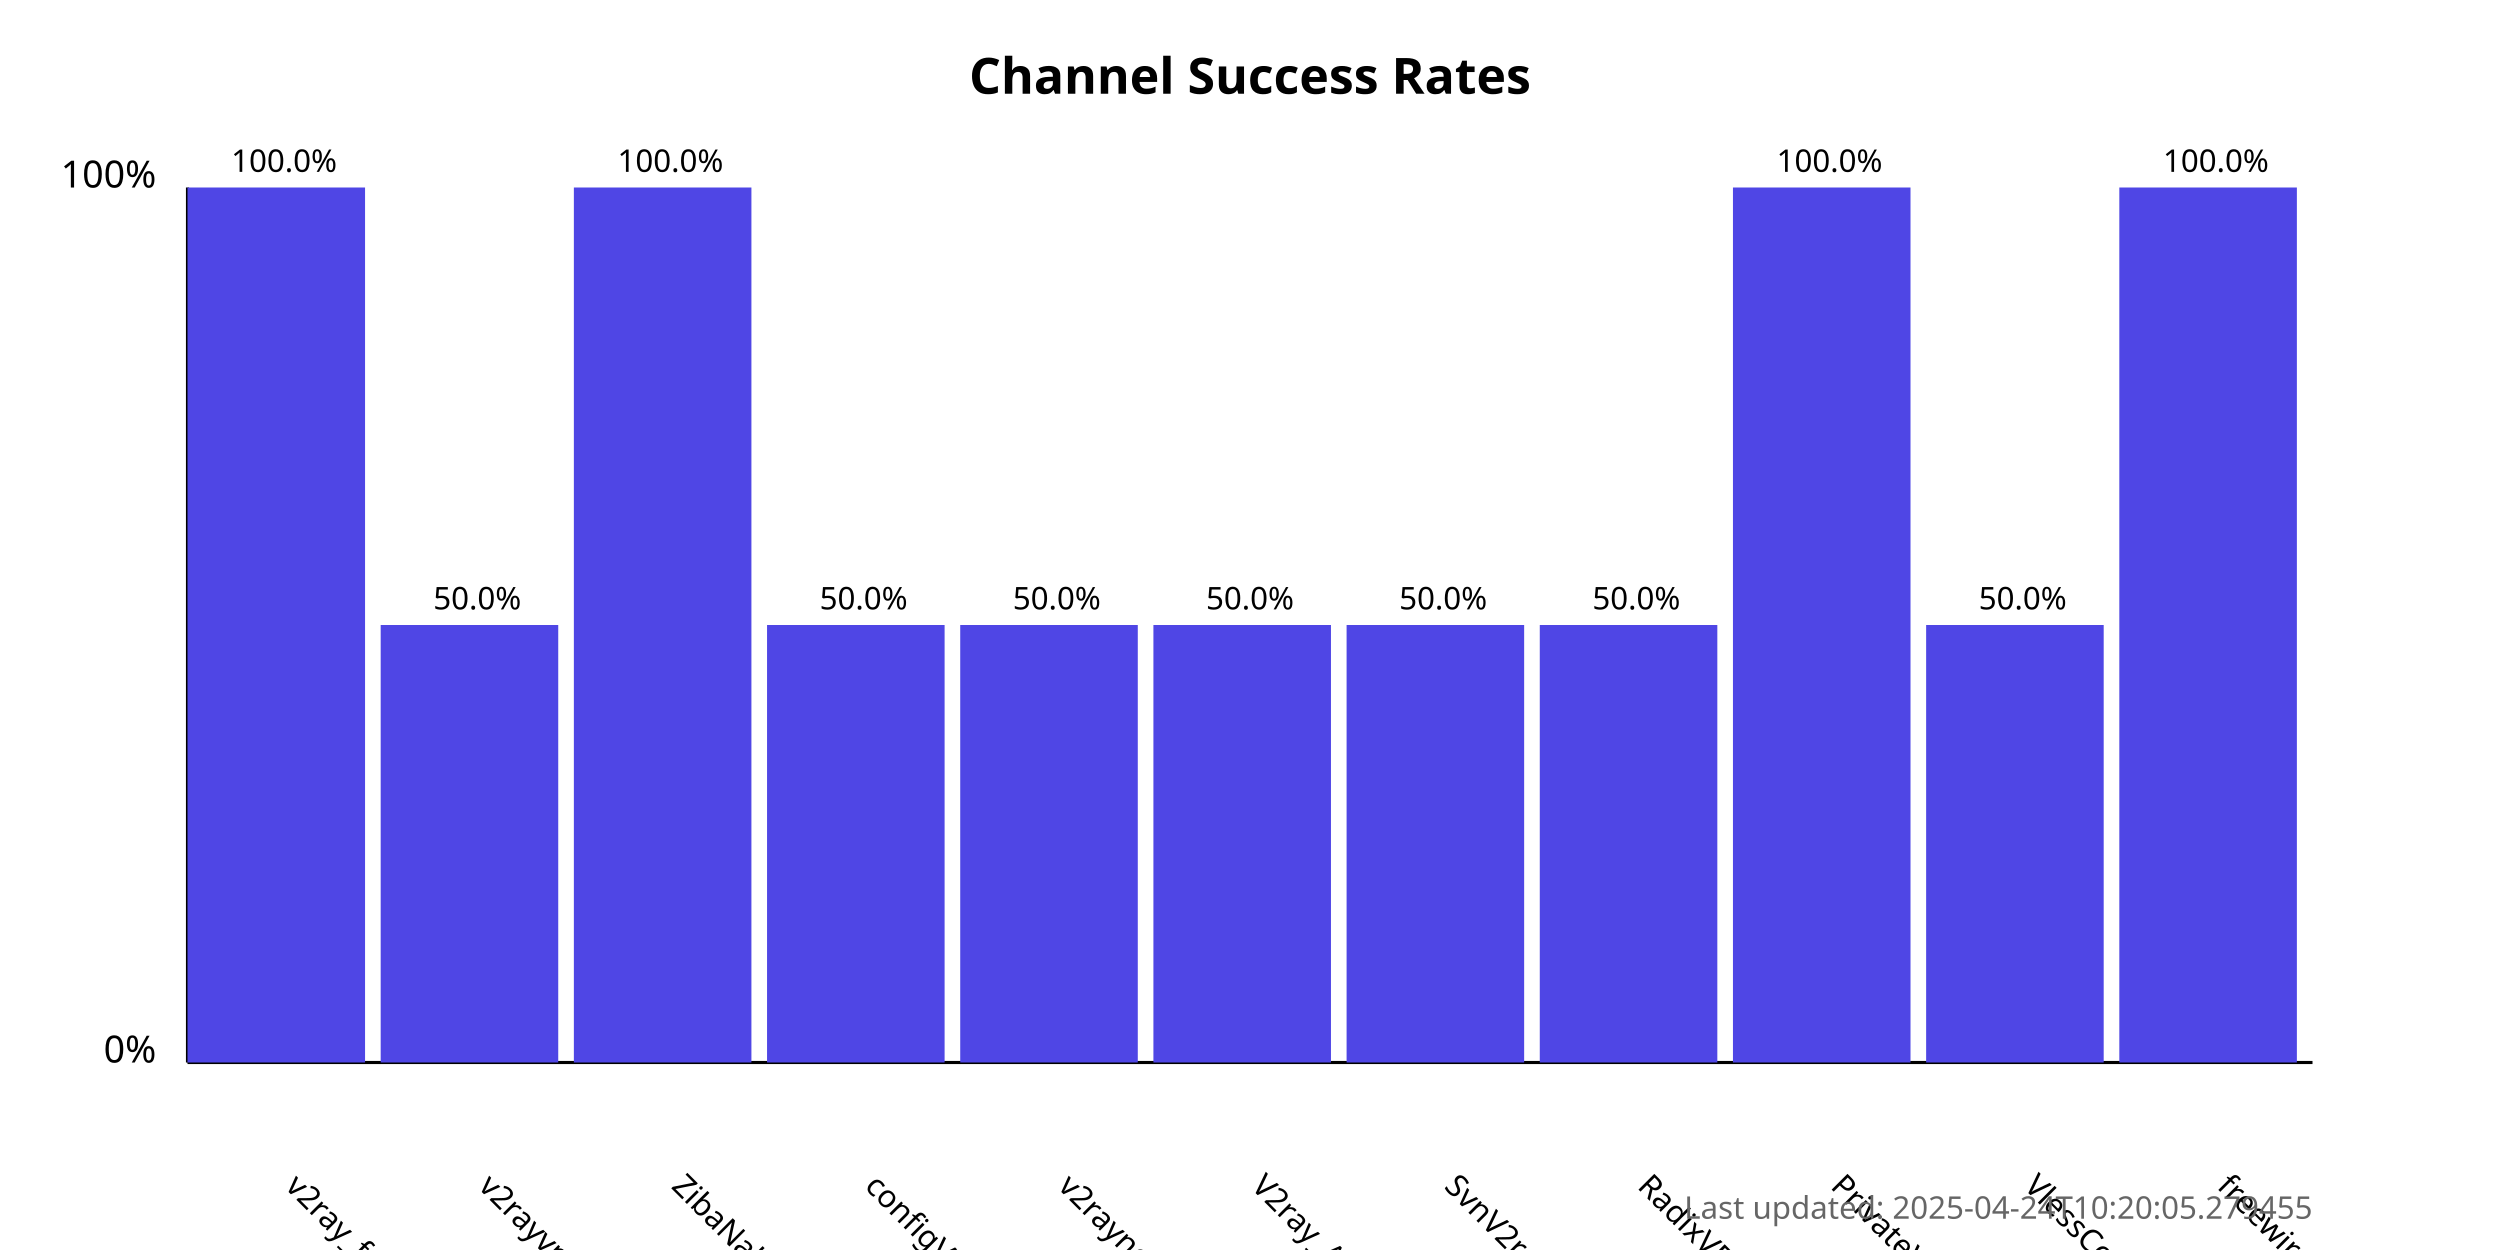
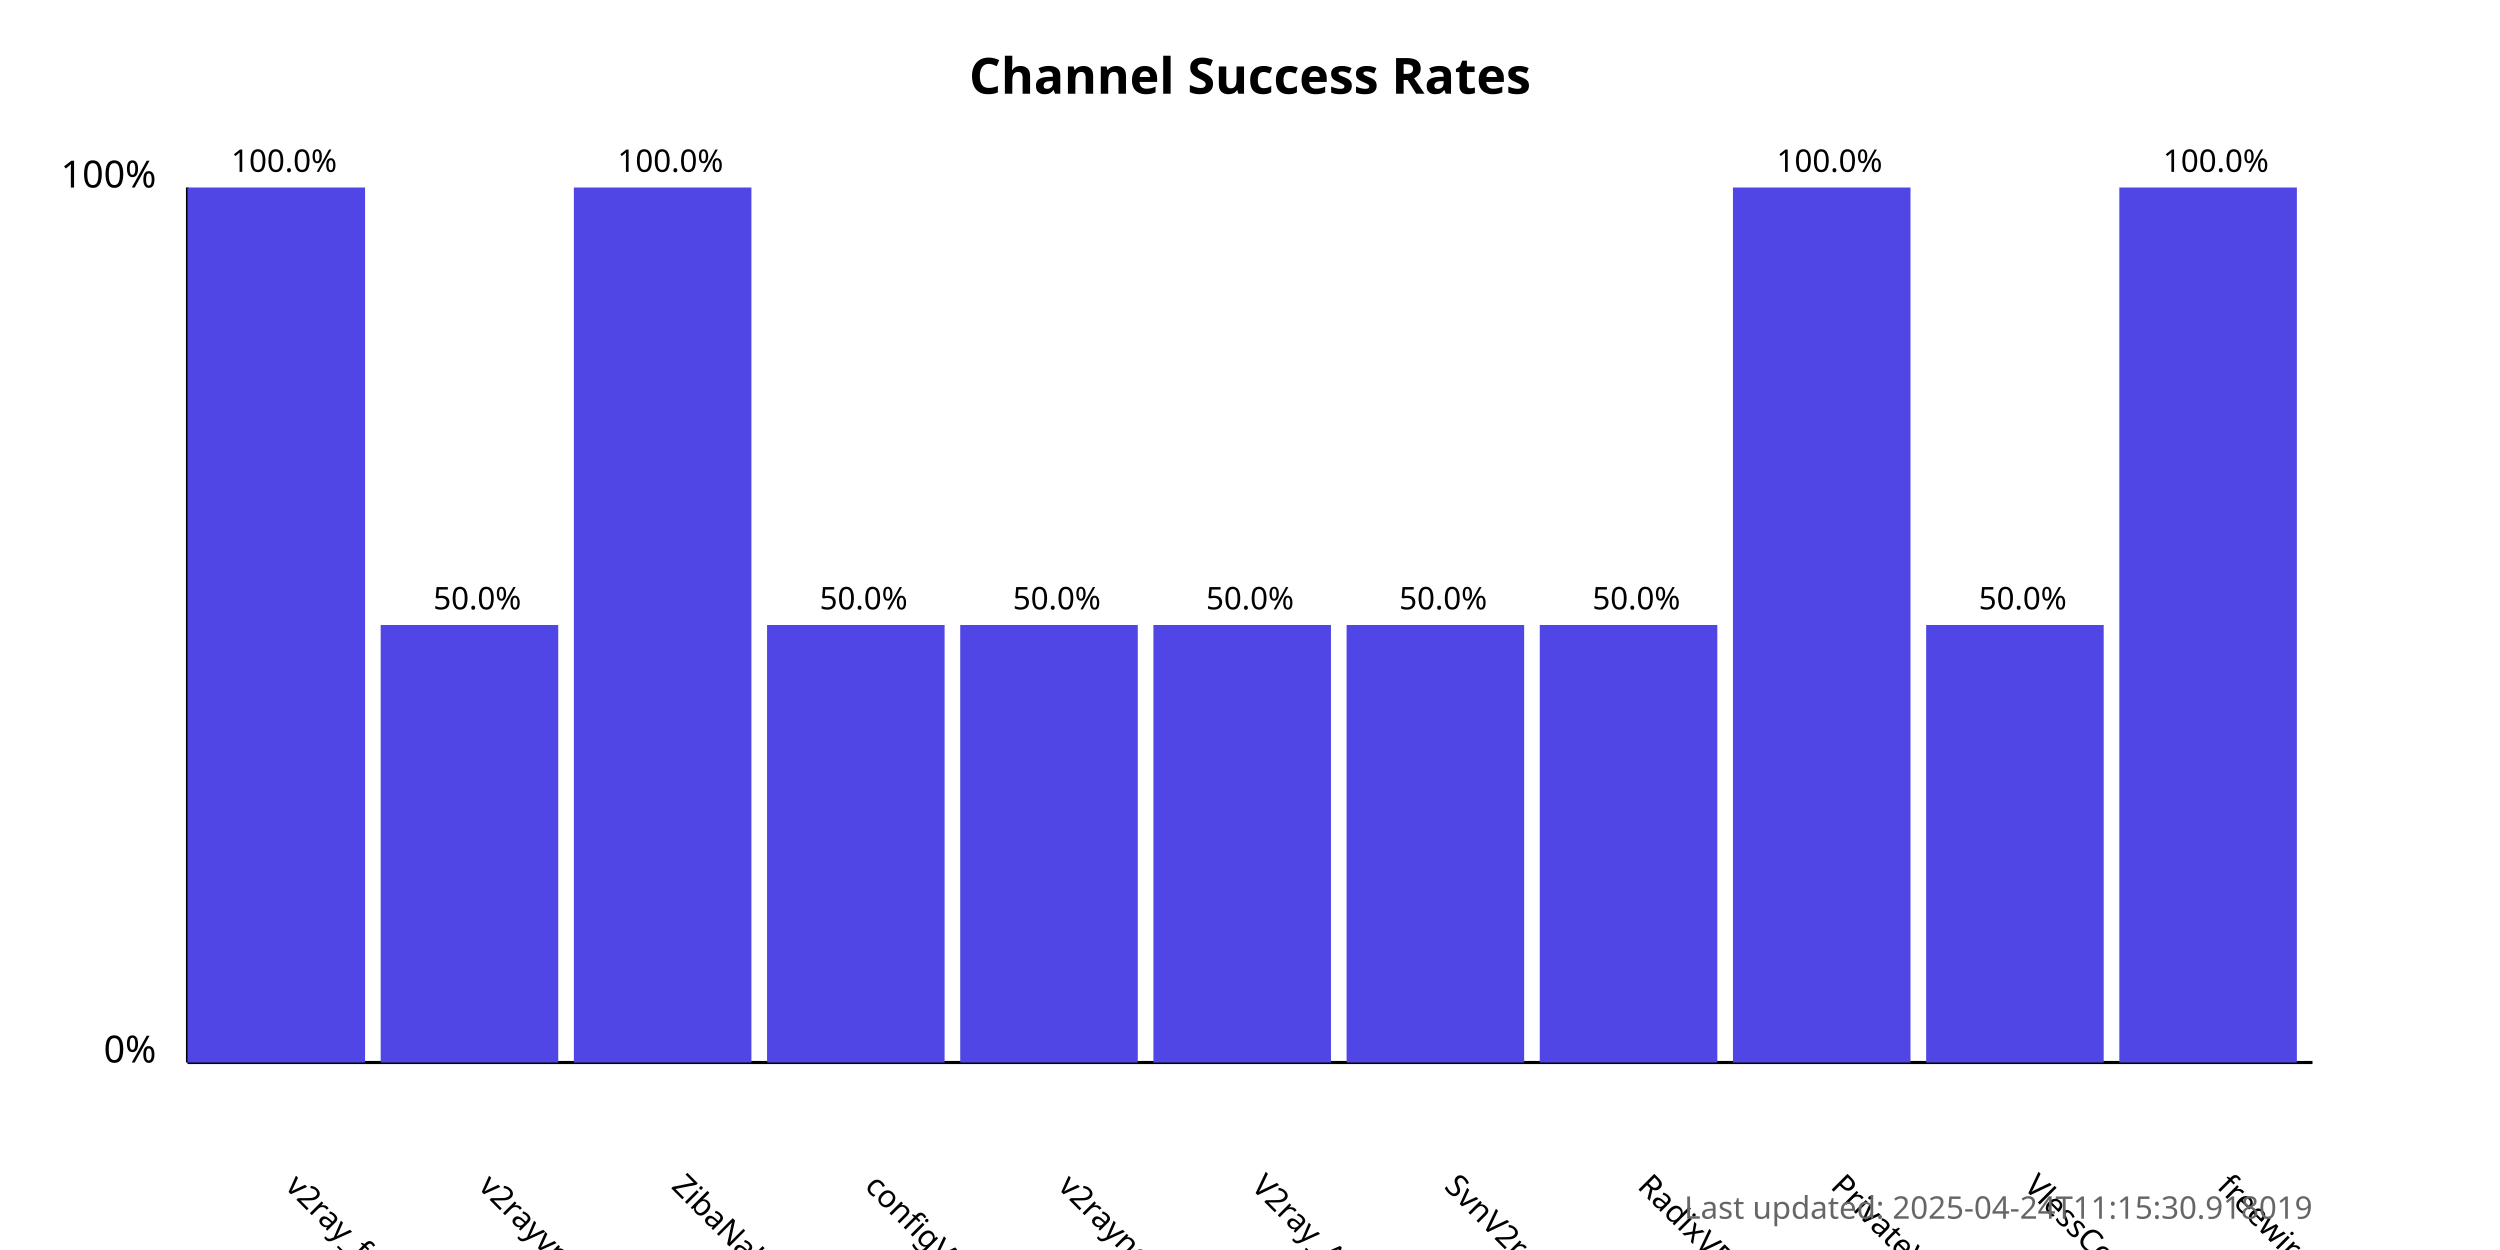
<svg xmlns="http://www.w3.org/2000/svg" width="800" height="400">
  <style>
            .chart-title { font: bold 16px sans-serif; }
            .axis-label { font: 12px sans-serif; }
            .tick-label { font: 10px sans-serif; }
            .bar { fill: #4f46e5; }
            .bar:hover { fill: #6366f1; }
            .timestamp { font: 10px sans-serif; fill: #666; }
        </style>
  <text x="400.0" y="30" text-anchor="middle" class="chart-title">
            Channel Success Rates
        </text>
  <line x1="60" y1="340" x2="60" y2="60" stroke="black" stroke-width="1" />
  <line x1="60" y1="340" x2="740" y2="340" stroke="black" stroke-width="1" />
  <text x="50" y="340" text-anchor="end" class="axis-label">0%</text>
  <text x="50" y="60" text-anchor="end" class="axis-label">100%</text>
  <g>
    <rect x="60" y="60.0" width="56.818" height="280.0" class="bar" />
    <text x="90.909" y="380" transform="rotate(45, 90.90909, 380)" text-anchor="start" class="tick-label">
                v2ray_free_conf
            </text>
    <text x="90.909" y="55.0" text-anchor="middle" class="tick-label">
                100.0%
            </text>
  </g>
  <g>
    <rect x="121.818" y="200.0" width="56.818" height="140.0" class="bar" />
    <text x="152.727" y="380" transform="rotate(45, 152.7273, 380)" text-anchor="start" class="tick-label">
                v2rayvpno
            </text>
    <text x="152.727" y="195.0" text-anchor="middle" class="tick-label">
                50.0%
            </text>
  </g>
  <g>
    <rect x="183.636" y="60.0" width="56.818" height="280.0" class="bar" />
    <text x="214.545" y="380" transform="rotate(45, 214.5455, 380)" text-anchor="start" class="tick-label">
                ZibaNabz
            </text>
    <text x="214.545" y="55.0" text-anchor="middle" class="tick-label">
                100.0%
            </text>
  </g>
  <g>
    <rect x="245.455" y="200.0" width="56.818" height="140.0" class="bar" />
    <text x="276.364" y="380" transform="rotate(45, 276.3636, 380)" text-anchor="start" class="tick-label">
                configV2rayForFree
            </text>
    <text x="276.364" y="195.0" text-anchor="middle" class="tick-label">
                50.0%
            </text>
  </g>
  <g>
    <rect x="307.273" y="200.0" width="56.818" height="140.0" class="bar" />
    <text x="338.182" y="380" transform="rotate(45, 338.1818, 380)" text-anchor="start" class="tick-label">
                v2rayngvpn
            </text>
    <text x="338.182" y="195.0" text-anchor="middle" class="tick-label">
                50.0%
            </text>
  </g>
  <g>
    <rect x="369.091" y="200.0" width="56.818" height="140.0" class="bar" />
    <text x="400.0" y="380" transform="rotate(45, 400.0, 380)" text-anchor="start" class="tick-label">
                V2ray_Alpha
            </text>
    <text x="400.0" y="195.0" text-anchor="middle" class="tick-label">
                50.0%
            </text>
  </g>
  <g>
    <rect x="430.909" y="200.0" width="56.818" height="140.0" class="bar" />
    <text x="461.818" y="380" transform="rotate(45, 461.8182, 380)" text-anchor="start" class="tick-label">
                SvnV2ray
            </text>
    <text x="461.818" y="195.0" text-anchor="middle" class="tick-label">
                50.0%
            </text>
  </g>
  <g>
    <rect x="492.727" y="200.0" width="56.818" height="140.0" class="bar" />
    <text x="523.636" y="380" transform="rotate(45, 523.6364, 380)" text-anchor="start" class="tick-label">
                RadixVPN
            </text>
    <text x="523.636" y="195.0" text-anchor="middle" class="tick-label">
                50.0%
            </text>
  </g>
  <g>
    <rect x="554.545" y="60.0" width="56.818" height="280.0" class="bar" />
    <text x="585.455" y="380" transform="rotate(45, 585.4545, 380)" text-anchor="start" class="tick-label">
                PrivateVPNs
            </text>
    <text x="585.455" y="55.0" text-anchor="middle" class="tick-label">
                100.0%
            </text>
  </g>
  <g>
    <rect x="616.364" y="200.0" width="56.818" height="140.0" class="bar" />
    <text x="647.273" y="380" transform="rotate(45, 647.2727, 380)" text-anchor="start" class="tick-label">
                VlessConfig
            </text>
    <text x="647.273" y="195.0" text-anchor="middle" class="tick-label">
                50.0%
            </text>
  </g>
  <g>
    <rect x="678.182" y="60.0" width="56.818" height="280.0" class="bar" />
    <text x="709.091" y="380" transform="rotate(45, 709.0909, 380)" text-anchor="start" class="tick-label">
                freewireguard
            </text>
    <text x="709.091" y="55.0" text-anchor="middle" class="tick-label">
                100.0%
            </text>
  </g>
  <text x="740" y="390" text-anchor="end" class="timestamp">
-             Last updated: 2025-04-24T10:20:05.279455
+             Last updated: 2025-04-24T11:15:30.918019
        </text>
</svg>
